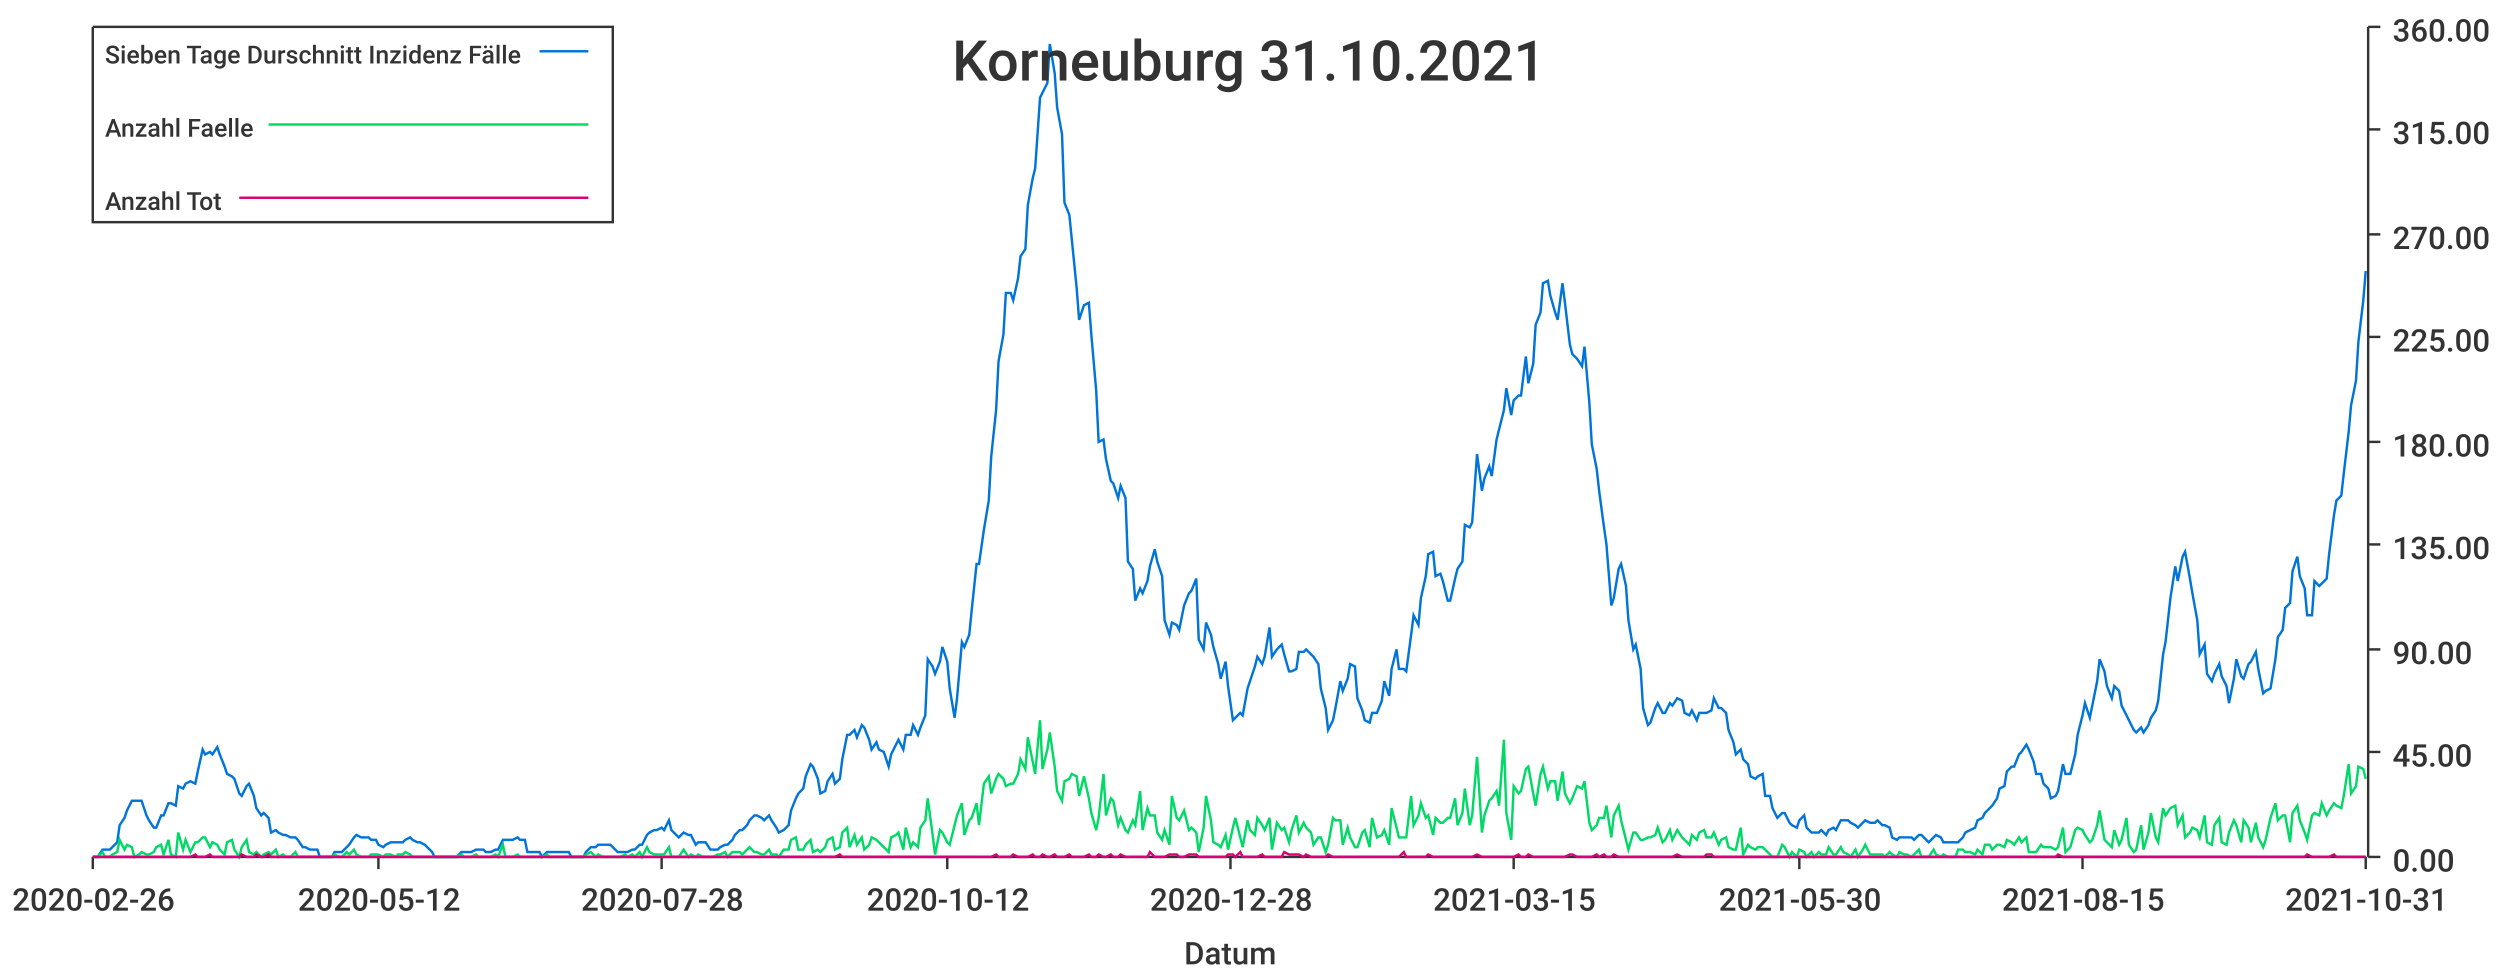
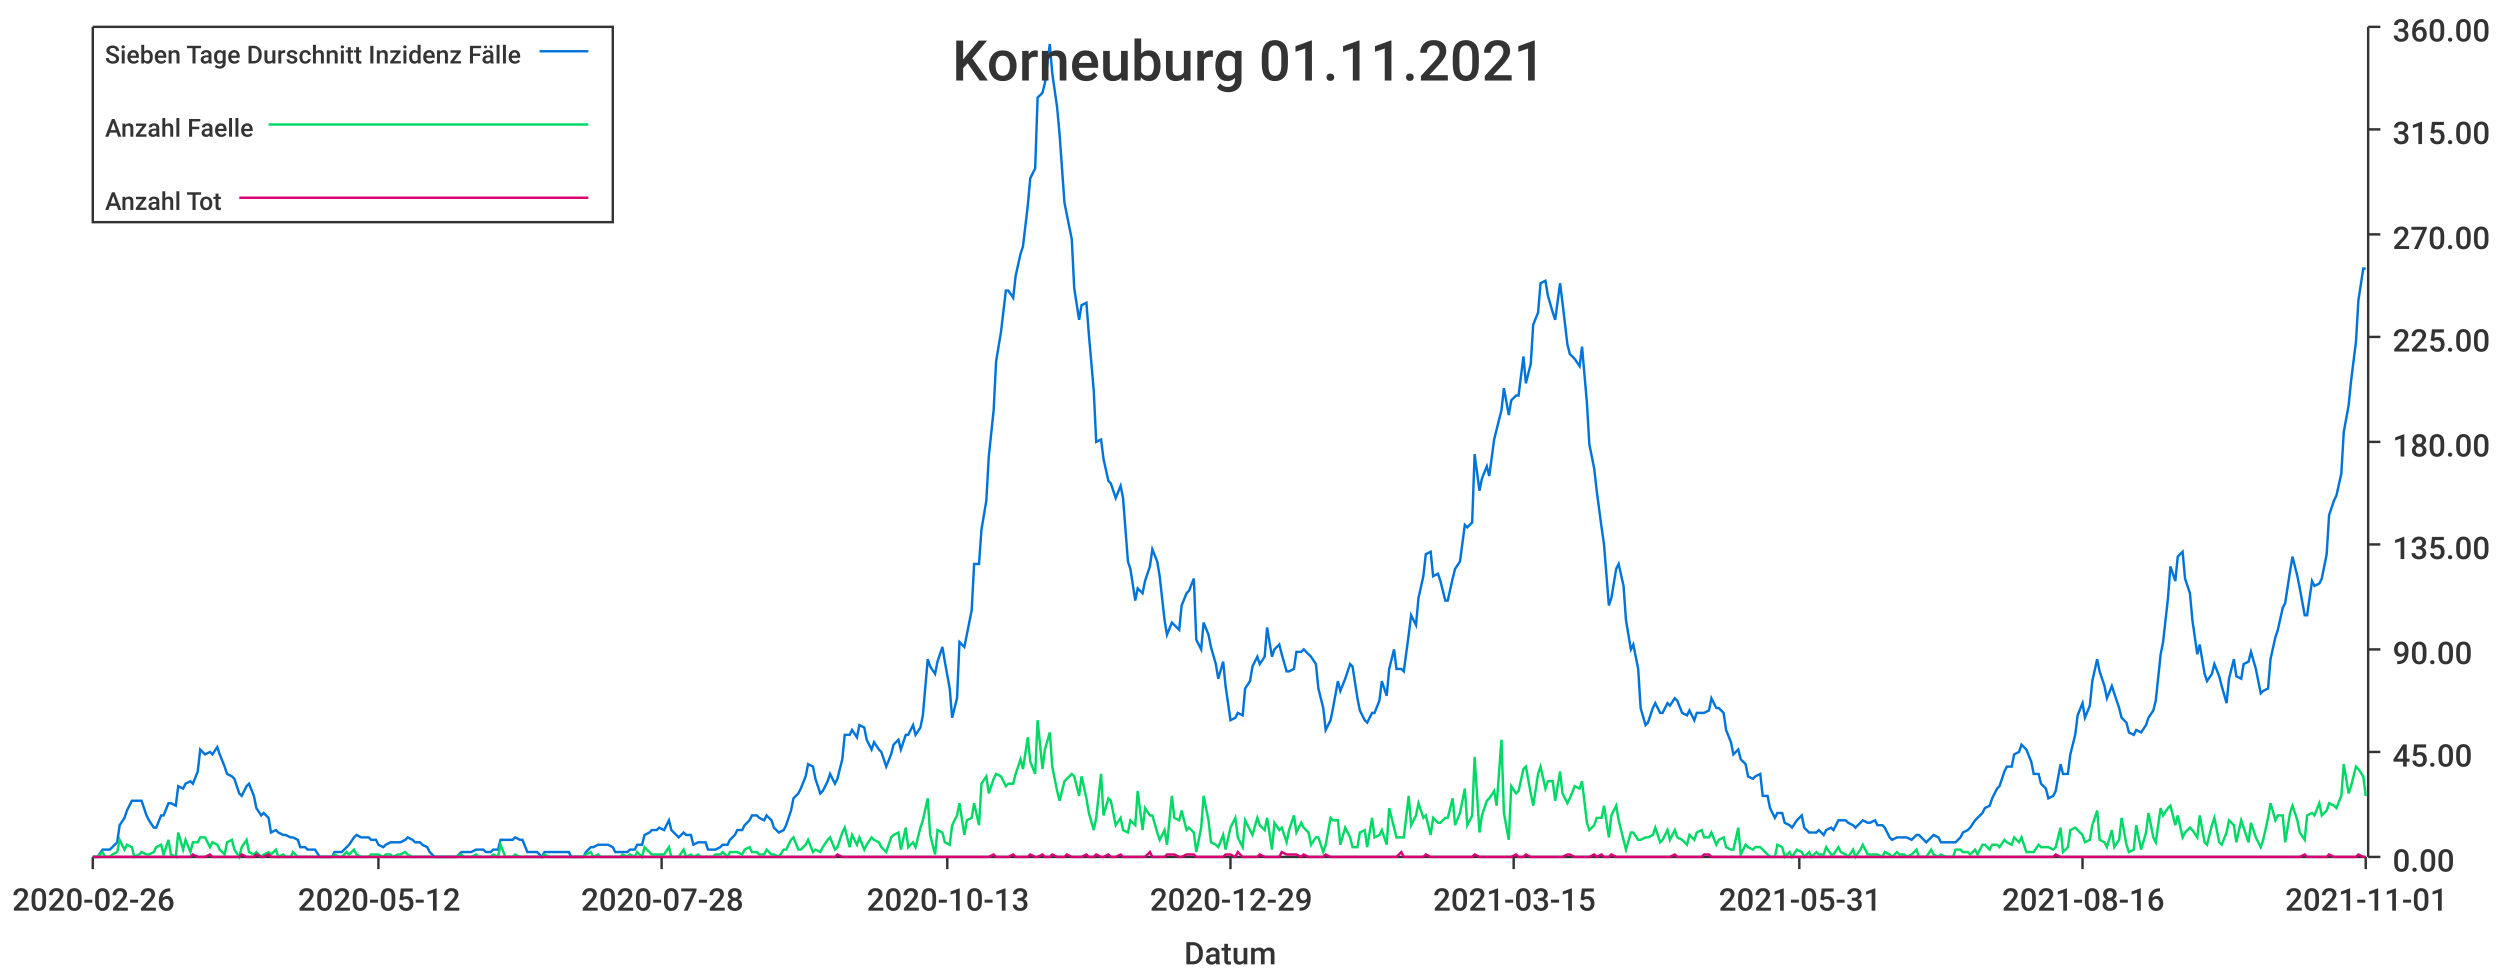
<svg xmlns="http://www.w3.org/2000/svg" width="1024" height="400">\n<path d="M 0 0 L 1024 0 L 1024 400 L 0 400 L 0 0" style="stroke-width:0;stroke:rgba(255,255,255,1.0);fill:rgba(255,255,255,1.0)" />
  <path d="M 38 11 L 969 11 L 969 351 L 38 351 L 38 11" style="stroke-width:0;stroke:rgba(255,255,255,1.0);fill:rgba(255,255,255,1.0)" />
  <path d="M 38 351 L 969 351" style="stroke-width:1;stroke:rgba(51,51,51,1.0);fill:none" />
  <path d="M 38 351 L 38 356" style="stroke-width:1;stroke:rgba(51,51,51,1.0);fill:none" />
  <text x="5" y="373" style="stroke-width:0;stroke:none;fill:rgba(51,51,51,1.0);font-size:12.8px;font-family:'Roboto Medium',sans-serif">2020-02-26</text>
  <path d="M 155 351 L 155 356" style="stroke-width:1;stroke:rgba(51,51,51,1.0);fill:none" />
  <text x="122" y="373" style="stroke-width:0;stroke:none;fill:rgba(51,51,51,1.0);font-size:12.8px;font-family:'Roboto Medium',sans-serif">2020-05-12</text>
  <path d="M 271 351 L 271 356" style="stroke-width:1;stroke:rgba(51,51,51,1.0);fill:none" />
  <text x="238" y="373" style="stroke-width:0;stroke:none;fill:rgba(51,51,51,1.0);font-size:12.8px;font-family:'Roboto Medium',sans-serif">2020-07-28</text>
  <path d="M 388 351 L 388 356" style="stroke-width:1;stroke:rgba(51,51,51,1.0);fill:none" />
-   <text x="355" y="373" style="stroke-width:0;stroke:none;fill:rgba(51,51,51,1.0);font-size:12.8px;font-family:'Roboto Medium',sans-serif">2020-10-12</text>
+   <text x="355" y="373" style="stroke-width:0;stroke:none;fill:rgba(51,51,51,1.0);font-size:12.8px;font-family:'Roboto Medium',sans-serif">2020-10-13</text>
  <path d="M 504 351 L 504 356" style="stroke-width:1;stroke:rgba(51,51,51,1.0);fill:none" />
-   <text x="471" y="373" style="stroke-width:0;stroke:none;fill:rgba(51,51,51,1.0);font-size:12.8px;font-family:'Roboto Medium',sans-serif">2020-12-28</text>
+   <text x="471" y="373" style="stroke-width:0;stroke:none;fill:rgba(51,51,51,1.0);font-size:12.8px;font-family:'Roboto Medium',sans-serif">2020-12-29</text>
  <path d="M 620 351 L 620 356" style="stroke-width:1;stroke:rgba(51,51,51,1.0);fill:none" />
  <text x="587" y="373" style="stroke-width:0;stroke:none;fill:rgba(51,51,51,1.0);font-size:12.8px;font-family:'Roboto Medium',sans-serif">2021-03-15</text>
  <path d="M 737 351 L 737 356" style="stroke-width:1;stroke:rgba(51,51,51,1.0);fill:none" />
-   <text x="704" y="373" style="stroke-width:0;stroke:none;fill:rgba(51,51,51,1.0);font-size:12.8px;font-family:'Roboto Medium',sans-serif">2021-05-30</text>
+   <text x="704" y="373" style="stroke-width:0;stroke:none;fill:rgba(51,51,51,1.0);font-size:12.8px;font-family:'Roboto Medium',sans-serif">2021-05-31</text>
  <path d="M 853 351 L 853 356" style="stroke-width:1;stroke:rgba(51,51,51,1.0);fill:none" />
-   <text x="820" y="373" style="stroke-width:0;stroke:none;fill:rgba(51,51,51,1.0);font-size:12.8px;font-family:'Roboto Medium',sans-serif">2021-08-15</text>
+   <text x="820" y="373" style="stroke-width:0;stroke:none;fill:rgba(51,51,51,1.0);font-size:12.8px;font-family:'Roboto Medium',sans-serif">2021-08-16</text>
  <path d="M 969 351 L 969 356" style="stroke-width:1;stroke:rgba(51,51,51,1.0);fill:none" />
-   <text x="936" y="373" style="stroke-width:0;stroke:none;fill:rgba(51,51,51,1.0);font-size:12.8px;font-family:'Roboto Medium',sans-serif">2021-10-31</text>
+   <text x="936" y="373" style="stroke-width:0;stroke:none;fill:rgba(51,51,51,1.0);font-size:12.8px;font-family:'Roboto Medium',sans-serif">2021-11-01</text>
  <text x="485" y="395" style="stroke-width:0;stroke:none;fill:rgba(51,51,51,1.0);font-size:12.8px;font-family:'Roboto Medium',sans-serif">Datum</text>
  <path d="M 970 351 L 970 11" style="stroke-width:1;stroke:rgba(51,51,51,1.0);fill:none" />
  <path d="M 970 351 L 975 351" style="stroke-width:1;stroke:rgba(51,51,51,1.0);fill:none" />
  <text x="980" y="357" style="stroke-width:0;stroke:none;fill:rgba(51,51,51,1.0);font-size:12.8px;font-family:'Roboto Medium',sans-serif">0.00</text>
  <path d="M 970 308 L 975 308" style="stroke-width:1;stroke:rgba(51,51,51,1.0);fill:none" />
  <text x="980" y="314" style="stroke-width:0;stroke:none;fill:rgba(51,51,51,1.0);font-size:12.8px;font-family:'Roboto Medium',sans-serif">45.00</text>
  <path d="M 970 266 L 975 266" style="stroke-width:1;stroke:rgba(51,51,51,1.0);fill:none" />
  <text x="980" y="272" style="stroke-width:0;stroke:none;fill:rgba(51,51,51,1.0);font-size:12.8px;font-family:'Roboto Medium',sans-serif">90.00</text>
  <path d="M 970 223 L 975 223" style="stroke-width:1;stroke:rgba(51,51,51,1.0);fill:none" />
  <text x="980" y="229" style="stroke-width:0;stroke:none;fill:rgba(51,51,51,1.0);font-size:12.8px;font-family:'Roboto Medium',sans-serif">135.00</text>
  <path d="M 970 181 L 975 181" style="stroke-width:1;stroke:rgba(51,51,51,1.0);fill:none" />
  <text x="980" y="187" style="stroke-width:0;stroke:none;fill:rgba(51,51,51,1.0);font-size:12.8px;font-family:'Roboto Medium',sans-serif">180.00</text>
  <path d="M 970 138 L 975 138" style="stroke-width:1;stroke:rgba(51,51,51,1.0);fill:none" />
  <text x="980" y="144" style="stroke-width:0;stroke:none;fill:rgba(51,51,51,1.0);font-size:12.8px;font-family:'Roboto Medium',sans-serif">225.00</text>
  <path d="M 970 96 L 975 96" style="stroke-width:1;stroke:rgba(51,51,51,1.0);fill:none" />
  <text x="980" y="102" style="stroke-width:0;stroke:none;fill:rgba(51,51,51,1.0);font-size:12.8px;font-family:'Roboto Medium',sans-serif">270.00</text>
  <path d="M 970 53 L 975 53" style="stroke-width:1;stroke:rgba(51,51,51,1.0);fill:none" />
  <text x="980" y="59" style="stroke-width:0;stroke:none;fill:rgba(51,51,51,1.0);font-size:12.8px;font-family:'Roboto Medium',sans-serif">315.00</text>
  <path d="M 970 11 L 975 11" style="stroke-width:1;stroke:rgba(51,51,51,1.0);fill:none" />
  <text x="980" y="17" style="stroke-width:0;stroke:none;fill:rgba(51,51,51,1.0);font-size:12.8px;font-family:'Roboto Medium',sans-serif">360.00</text>
-   <path d="M 38 351 L 40 351 L 42 348 L 43 348 L 45 348 L 46 347 L 48 345 L 49 338 L 51 335 L 52 332 L 54 328 L 55 328 L 57 328 L 58 328 L 60 334 L 61 336 L 63 339 L 64 339 L 66 334 L 67 334 L 69 329 L 70 329 L 72 330 L 73 322 L 75 323 L 76 321 L 78 320 L 80 321 L 81 316 L 83 307 L 84 309 L 86 308 L 87 309 L 89 306 L 90 309 L 92 314 L 93 317 L 95 318 L 96 319 L 98 325 L 99 326 L 101 322 L 102 321 L 104 326 L 105 331 L 107 334 L 108 333 L 110 335 L 111 341 L 113 340 L 114 341 L 116 342 L 117 342 L 119 343 L 121 343 L 122 344 L 124 347 L 125 347 L 127 348 L 128 348 L 130 348 L 131 351 L 133 351 L 134 351 L 136 351 L 137 349 L 139 349 L 140 349 L 142 347 L 143 346 L 145 343 L 146 342 L 148 343 L 149 343 L 151 343 L 152 344 L 154 344 L 155 346 L 157 347 L 158 346 L 160 345 L 162 345 L 163 345 L 165 345 L 166 344 L 168 343 L 169 344 L 171 345 L 172 345 L 174 346 L 175 347 L 177 349 L 178 351 L 180 351 L 181 351 L 183 351 L 184 351 L 186 351 L 187 351 L 189 349 L 190 349 L 192 349 L 193 349 L 195 348 L 196 348 L 198 348 L 199 349 L 201 349 L 203 348 L 204 348 L 206 344 L 207 344 L 209 344 L 210 344 L 212 343 L 213 344 L 215 344 L 216 349 L 218 349 L 219 349 L 221 349 L 222 351 L 224 349 L 225 349 L 227 349 L 228 349 L 230 349 L 231 349 L 233 349 L 234 351 L 236 351 L 237 351 L 239 351 L 240 349 L 242 347 L 244 347 L 245 346 L 247 346 L 248 346 L 250 346 L 251 347 L 253 349 L 254 349 L 256 349 L 257 349 L 259 348 L 260 348 L 262 346 L 263 346 L 265 342 L 266 341 L 268 340 L 269 340 L 271 339 L 272 340 L 274 336 L 275 340 L 277 342 L 278 343 L 280 341 L 282 342 L 283 342 L 285 346 L 286 345 L 288 345 L 289 345 L 291 348 L 292 348 L 294 348 L 295 347 L 297 346 L 298 346 L 300 344 L 301 342 L 303 340 L 304 340 L 306 338 L 307 336 L 309 334 L 310 334 L 312 335 L 313 336 L 315 334 L 316 336 L 318 339 L 319 341 L 321 340 L 323 338 L 324 332 L 326 327 L 327 325 L 329 323 L 330 318 L 332 313 L 333 314 L 335 319 L 336 325 L 338 324 L 339 320 L 341 317 L 342 321 L 344 319 L 345 311 L 347 301 L 348 301 L 350 299 L 351 302 L 353 297 L 354 298 L 356 303 L 357 307 L 359 304 L 360 307 L 362 308 L 364 314 L 365 309 L 367 305 L 368 303 L 370 307 L 371 301 L 373 301 L 374 297 L 376 301 L 377 298 L 379 293 L 380 270 L 382 273 L 383 276 L 385 271 L 386 265 L 388 271 L 389 282 L 391 294 L 392 286 L 394 263 L 395 265 L 397 260 L 398 250 L 400 231 L 401 231 L 403 217 L 405 205 L 406 187 L 408 168 L 409 148 L 411 137 L 412 120 L 414 120 L 415 123 L 417 114 L 418 105 L 420 102 L 421 84 L 423 73 L 424 69 L 426 40 L 427 38 L 429 34 L 430 18 L 432 30 L 433 44 L 435 55 L 436 83 L 438 88 L 439 98 L 441 118 L 442 131 L 444 125 L 446 124 L 447 137 L 449 160 L 450 181 L 452 180 L 453 188 L 455 197 L 456 198 L 458 204 L 459 199 L 461 204 L 462 230 L 464 233 L 465 246 L 467 241 L 468 243 L 470 238 L 471 232 L 473 225 L 474 230 L 476 236 L 477 254 L 479 260 L 480 255 L 482 256 L 483 258 L 485 248 L 487 243 L 488 242 L 490 237 L 491 262 L 493 266 L 494 255 L 496 260 L 497 265 L 499 272 L 500 278 L 502 271 L 503 281 L 505 295 L 506 294 L 508 292 L 509 293 L 511 282 L 512 279 L 514 273 L 515 269 L 517 272 L 518 269 L 520 257 L 521 269 L 523 266 L 525 264 L 526 268 L 528 275 L 529 275 L 531 274 L 532 267 L 534 267 L 535 266 L 537 268 L 538 269 L 540 272 L 541 282 L 543 290 L 544 299 L 546 295 L 547 290 L 549 279 L 550 283 L 552 278 L 553 272 L 555 273 L 556 286 L 558 291 L 559 295 L 561 296 L 562 292 L 564 292 L 566 287 L 567 279 L 569 285 L 570 274 L 572 266 L 573 274 L 575 274 L 576 275 L 578 260 L 579 252 L 581 256 L 582 245 L 584 236 L 585 227 L 587 226 L 588 236 L 590 235 L 591 238 L 593 246 L 594 246 L 596 237 L 597 233 L 599 230 L 600 215 L 602 216 L 603 214 L 605 186 L 607 201 L 608 196 L 610 191 L 611 195 L 613 180 L 614 176 L 616 168 L 617 159 L 619 170 L 620 164 L 622 162 L 623 162 L 625 146 L 626 157 L 628 149 L 629 133 L 631 128 L 632 116 L 634 115 L 635 121 L 637 128 L 638 131 L 640 116 L 641 124 L 643 141 L 644 145 L 646 147 L 648 150 L 649 142 L 651 165 L 652 182 L 654 192 L 655 201 L 657 216 L 658 223 L 660 248 L 661 245 L 663 233 L 664 231 L 666 240 L 667 254 L 669 266 L 670 264 L 672 274 L 673 290 L 675 297 L 676 296 L 678 290 L 679 288 L 681 292 L 682 292 L 684 288 L 685 289 L 687 286 L 689 287 L 690 292 L 692 293 L 693 291 L 695 295 L 696 292 L 698 292 L 699 292 L 701 291 L 702 286 L 704 290 L 705 290 L 707 292 L 708 299 L 710 304 L 711 309 L 713 307 L 714 311 L 716 313 L 717 318 L 719 319 L 720 318 L 722 317 L 723 326 L 725 326 L 726 331 L 728 335 L 730 333 L 731 333 L 733 337 L 734 338 L 736 339 L 737 336 L 739 334 L 740 339 L 742 341 L 743 341 L 745 341 L 746 340 L 748 342 L 749 340 L 751 339 L 752 340 L 754 336 L 755 336 L 757 336 L 758 337 L 760 338 L 761 339 L 763 337 L 764 336 L 766 337 L 768 337 L 769 336 L 771 338 L 772 338 L 774 339 L 775 343 L 777 344 L 778 343 L 780 343 L 781 343 L 783 343 L 784 344 L 786 342 L 787 342 L 789 344 L 790 345 L 792 343 L 793 342 L 795 343 L 796 345 L 798 345 L 799 345 L 801 345 L 802 345 L 804 343 L 805 341 L 807 340 L 809 339 L 810 336 L 812 335 L 813 333 L 815 331 L 816 330 L 818 327 L 819 323 L 821 322 L 822 316 L 824 314 L 825 314 L 827 309 L 828 308 L 830 305 L 831 307 L 833 312 L 834 317 L 836 317 L 837 321 L 839 323 L 840 327 L 842 326 L 843 324 L 845 313 L 846 317 L 848 317 L 850 309 L 851 301 L 853 293 L 854 288 L 856 294 L 857 289 L 859 279 L 860 270 L 862 275 L 863 281 L 865 286 L 866 281 L 868 283 L 869 289 L 871 293 L 872 295 L 874 299 L 875 300 L 877 298 L 878 300 L 880 297 L 881 294 L 883 291 L 884 287 L 886 268 L 887 263 L 889 245 L 891 232 L 892 238 L 894 228 L 895 226 L 897 237 L 898 243 L 900 254 L 901 268 L 903 264 L 904 276 L 906 279 L 907 276 L 909 272 L 910 277 L 912 281 L 913 288 L 915 278 L 916 270 L 918 277 L 919 278 L 921 272 L 922 271 L 924 267 L 925 274 L 927 284 L 928 283 L 930 282 L 932 270 L 933 261 L 935 258 L 936 249 L 938 247 L 939 234 L 941 228 L 942 236 L 944 241 L 945 252 L 947 252 L 948 238 L 950 240 L 951 239 L 953 237 L 954 227 L 956 211 L 957 205 L 959 203 L 960 194 L 962 177 L 963 166 L 965 156 L 966 140 L 968 123 L 969 111" style="stroke-width:1;stroke:rgba(0,116,217,1.0);fill:none" />
-   <path d="M 38 351 L 40 351 L 42 349 L 43 351 L 45 351 L 46 350 L 48 349 L 49 344 L 51 348 L 52 346 L 54 347 L 55 351 L 57 350 L 58 349 L 60 350 L 61 350 L 63 349 L 64 347 L 66 346 L 67 350 L 69 344 L 70 350 L 72 351 L 73 341 L 75 348 L 76 344 L 78 349 L 80 345 L 81 345 L 83 343 L 84 343 L 86 347 L 87 345 L 89 346 L 90 348 L 92 350 L 93 345 L 95 344 L 96 348 L 98 351 L 99 347 L 101 344 L 102 349 L 104 350 L 105 349 L 107 351 L 108 350 L 110 349 L 111 350 L 113 348 L 114 351 L 116 350 L 117 351 L 119 351 L 121 349 L 122 351 L 124 351 L 125 351 L 127 351 L 128 351 L 130 351 L 131 351 L 133 351 L 134 351 L 136 351 L 137 350 L 139 351 L 140 351 L 142 349 L 143 350 L 145 348 L 146 350 L 148 351 L 149 351 L 151 351 L 152 350 L 154 350 L 155 350 L 157 351 L 158 350 L 160 350 L 162 351 L 163 350 L 165 350 L 166 349 L 168 350 L 169 351 L 171 351 L 172 351 L 174 351 L 175 351 L 177 351 L 178 351 L 180 351 L 181 351 L 183 351 L 184 351 L 186 351 L 187 351 L 189 350 L 190 351 L 192 351 L 193 351 L 195 350 L 196 351 L 198 351 L 199 351 L 201 351 L 203 350 L 204 351 L 206 346 L 207 351 L 209 351 L 210 351 L 212 350 L 213 351 L 215 351 L 216 351 L 218 351 L 219 351 L 221 351 L 222 351 L 224 350 L 225 351 L 227 351 L 228 351 L 230 351 L 231 351 L 233 351 L 234 351 L 236 351 L 237 351 L 239 351 L 240 350 L 242 349 L 244 351 L 245 350 L 247 351 L 248 351 L 250 351 L 251 351 L 253 351 L 254 351 L 256 350 L 257 351 L 259 350 L 260 351 L 262 349 L 263 351 L 265 347 L 266 349 L 268 350 L 269 350 L 271 350 L 272 350 L 274 347 L 275 351 L 277 351 L 278 351 L 280 348 L 282 351 L 283 350 L 285 351 L 286 350 L 288 351 L 289 351 L 291 351 L 292 351 L 294 350 L 295 350 L 297 349 L 298 351 L 300 349 L 301 349 L 303 349 L 304 350 L 306 348 L 307 347 L 309 349 L 310 349 L 312 350 L 313 350 L 315 348 L 316 350 L 318 350 L 319 351 L 321 348 L 323 348 L 324 344 L 326 343 L 327 348 L 329 348 L 330 346 L 332 344 L 333 349 L 335 348 L 336 349 L 338 347 L 339 344 L 341 343 L 342 348 L 344 347 L 345 341 L 347 339 L 348 347 L 350 342 L 351 346 L 353 343 L 354 348 L 356 346 L 357 343 L 359 344 L 360 345 L 362 347 L 364 349 L 365 343 L 367 342 L 368 341 L 370 348 L 371 339 L 373 347 L 374 345 L 376 347 L 377 339 L 379 336 L 380 327 L 382 342 L 383 350 L 385 340 L 386 341 L 388 345 L 389 346 L 391 338 L 392 334 L 394 329 L 395 342 L 397 336 L 398 335 L 400 329 L 401 338 L 403 321 L 405 318 L 406 325 L 408 319 L 409 317 L 411 319 L 412 322 L 414 321 L 415 321 L 417 317 L 418 311 L 420 315 L 421 302 L 423 312 L 424 317 L 426 295 L 427 315 L 429 307 L 430 300 L 432 314 L 433 324 L 435 328 L 436 320 L 438 319 L 439 317 L 441 318 L 442 326 L 444 318 L 446 327 L 447 333 L 449 340 L 450 335 L 452 317 L 453 334 L 455 327 L 456 328 L 458 338 L 459 335 L 461 340 L 462 341 L 464 336 L 465 338 L 467 324 L 468 340 L 470 331 L 471 334 L 473 334 L 474 341 L 476 344 L 477 340 L 479 346 L 480 326 L 482 335 L 483 336 L 485 332 L 487 340 L 488 339 L 490 341 L 491 349 L 493 339 L 494 326 L 496 336 L 497 345 L 499 346 L 500 347 L 502 342 L 503 348 L 505 339 L 506 335 L 508 343 L 509 347 L 511 336 L 512 340 L 514 342 L 515 335 L 517 338 L 518 340 L 520 335 L 521 348 L 523 337 L 525 340 L 526 339 L 528 345 L 529 340 L 531 334 L 532 341 L 534 337 L 535 339 L 537 341 L 538 346 L 540 343 L 541 343 L 543 349 L 544 346 L 546 335 L 547 336 L 549 336 L 550 346 L 552 339 L 553 343 L 555 347 L 556 347 L 558 341 L 559 340 L 561 347 L 562 335 L 564 343 L 566 342 L 567 340 L 569 346 L 570 331 L 572 339 L 573 343 L 575 343 L 576 343 L 578 326 L 579 338 L 581 334 L 582 329 L 584 335 L 585 334 L 587 342 L 588 335 L 590 337 L 591 337 L 593 335 L 594 335 L 596 327 L 597 338 L 599 333 L 600 323 L 602 338 L 603 334 L 605 310 L 607 341 L 608 334 L 610 328 L 611 327 L 613 324 L 614 330 L 616 303 L 617 333 L 619 344 L 620 322 L 622 325 L 623 324 L 625 315 L 626 314 L 628 325 L 629 330 L 631 317 L 632 314 L 634 323 L 635 320 L 637 320 L 638 328 L 640 316 L 641 325 L 643 329 L 644 327 L 646 322 L 648 323 L 649 320 L 651 337 L 652 340 L 654 338 L 655 335 L 657 335 L 658 330 L 660 343 L 661 334 L 663 330 L 664 336 L 666 344 L 667 348 L 669 341 L 670 341 L 672 344 L 673 344 L 675 343 L 676 343 L 678 342 L 679 339 L 681 345 L 682 344 L 684 340 L 685 344 L 687 340 L 689 343 L 690 344 L 692 346 L 693 342 L 695 344 L 696 341 L 698 340 L 699 343 L 701 343 L 702 341 L 704 346 L 705 344 L 707 343 L 708 347 L 710 348 L 711 348 L 713 339 L 714 350 L 716 346 L 717 347 L 719 348 L 720 347 L 722 347 L 723 348 L 725 350 L 726 351 L 728 351 L 730 346 L 731 347 L 733 351 L 734 349 L 736 351 L 737 348 L 739 349 L 740 351 L 742 349 L 743 351 L 745 349 L 746 350 L 748 350 L 749 347 L 751 350 L 752 350 L 754 347 L 755 349 L 757 350 L 758 351 L 760 348 L 761 351 L 763 348 L 764 346 L 766 350 L 768 350 L 769 350 L 771 350 L 772 351 L 774 349 L 775 350 L 777 351 L 778 349 L 780 350 L 781 350 L 783 351 L 784 350 L 786 348 L 787 351 L 789 351 L 790 351 L 792 348 L 793 350 L 795 351 L 796 350 L 798 351 L 799 351 L 801 351 L 802 348 L 804 348 L 805 349 L 807 349 L 809 350 L 810 348 L 812 350 L 813 346 L 815 346 L 816 348 L 818 346 L 819 346 L 821 347 L 822 344 L 824 345 L 825 346 L 827 343 L 828 345 L 830 343 L 831 349 L 833 349 L 834 349 L 836 346 L 837 347 L 839 347 L 840 347 L 842 348 L 843 347 L 845 339 L 846 349 L 848 347 L 850 340 L 851 339 L 853 340 L 854 342 L 856 345 L 857 344 L 859 338 L 860 332 L 862 344 L 863 345 L 865 347 L 866 340 L 868 346 L 869 344 L 871 335 L 872 346 L 874 349 L 875 348 L 877 338 L 878 348 L 880 341 L 881 333 L 883 343 L 884 345 L 886 331 L 887 334 L 889 331 L 891 330 L 892 338 L 894 334 L 895 343 L 897 341 L 898 339 L 900 340 L 901 343 L 903 334 L 904 345 L 906 346 L 907 338 L 909 335 L 910 345 L 912 346 L 913 341 L 915 336 L 916 338 L 918 345 L 919 336 L 921 339 L 922 345 L 924 337 L 925 343 L 927 347 L 928 344 L 930 335 L 932 329 L 933 336 L 935 334 L 936 334 L 938 345 L 939 333 L 941 330 L 942 336 L 944 341 L 945 344 L 947 334 L 948 333 L 950 334 L 951 329 L 953 334 L 954 332 L 956 329 L 957 330 L 959 331 L 960 326 L 962 313 L 963 325 L 965 322 L 966 314 L 968 315 L 969 319" style="stroke-width:1;stroke:rgba(0,217,101,1.0);fill:none" />
-   <path d="M 38 351 L 40 351 L 42 351 L 43 351 L 45 351 L 46 351 L 48 351 L 49 351 L 51 351 L 52 351 L 54 351 L 55 351 L 57 351 L 58 351 L 60 351 L 61 351 L 63 351 L 64 351 L 66 351 L 67 351 L 69 351 L 70 351 L 72 351 L 73 351 L 75 351 L 76 351 L 78 351 L 80 350 L 81 351 L 83 351 L 84 351 L 86 350 L 87 351 L 89 351 L 90 351 L 92 351 L 93 351 L 95 351 L 96 351 L 98 351 L 99 350 L 101 351 L 102 351 L 104 351 L 105 350 L 107 351 L 108 351 L 110 350 L 111 351 L 113 351 L 114 351 L 116 351 L 117 351 L 119 351 L 121 351 L 122 351 L 124 351 L 125 351 L 127 351 L 128 351 L 130 351 L 131 351 L 133 351 L 134 351 L 136 351 L 137 351 L 139 351 L 140 351 L 142 351 L 143 351 L 145 351 L 146 351 L 148 351 L 149 351 L 151 351 L 152 351 L 154 351 L 155 351 L 157 351 L 158 351 L 160 351 L 162 351 L 163 351 L 165 351 L 166 351 L 168 351 L 169 351 L 171 351 L 172 351 L 174 351 L 175 351 L 177 351 L 178 351 L 180 351 L 181 351 L 183 351 L 184 351 L 186 351 L 187 351 L 189 351 L 190 351 L 192 351 L 193 351 L 195 351 L 196 351 L 198 351 L 199 351 L 201 351 L 203 351 L 204 351 L 206 351 L 207 351 L 209 351 L 210 351 L 212 351 L 213 351 L 215 351 L 216 351 L 218 351 L 219 351 L 221 351 L 222 351 L 224 351 L 225 351 L 227 351 L 228 351 L 230 351 L 231 351 L 233 351 L 234 351 L 236 351 L 237 351 L 239 351 L 240 351 L 242 351 L 244 351 L 245 351 L 247 351 L 248 351 L 250 351 L 251 351 L 253 351 L 254 351 L 256 351 L 257 351 L 259 351 L 260 351 L 262 351 L 263 351 L 265 351 L 266 351 L 268 351 L 269 351 L 271 351 L 272 351 L 274 351 L 275 351 L 277 351 L 278 351 L 280 351 L 282 351 L 283 351 L 285 351 L 286 351 L 288 351 L 289 351 L 291 351 L 292 351 L 294 351 L 295 351 L 297 351 L 298 351 L 300 351 L 301 351 L 303 351 L 304 351 L 306 351 L 307 351 L 309 351 L 310 351 L 312 351 L 313 351 L 315 351 L 316 351 L 318 351 L 319 351 L 321 351 L 323 351 L 324 351 L 326 351 L 327 351 L 329 351 L 330 351 L 332 351 L 333 351 L 335 351 L 336 351 L 338 351 L 339 351 L 341 351 L 342 351 L 344 350 L 345 351 L 347 351 L 348 351 L 350 351 L 351 351 L 353 351 L 354 351 L 356 351 L 357 351 L 359 351 L 360 351 L 362 351 L 364 351 L 365 351 L 367 351 L 368 351 L 370 351 L 371 351 L 373 351 L 374 351 L 376 351 L 377 351 L 379 351 L 380 351 L 382 351 L 383 351 L 385 351 L 386 351 L 388 351 L 389 351 L 391 351 L 392 351 L 394 351 L 395 351 L 397 351 L 398 351 L 400 351 L 401 351 L 403 351 L 405 351 L 406 351 L 408 350 L 409 351 L 411 351 L 412 351 L 414 351 L 415 350 L 417 351 L 418 351 L 420 351 L 421 351 L 423 350 L 424 351 L 426 351 L 427 350 L 429 351 L 430 351 L 432 350 L 433 351 L 435 351 L 436 351 L 438 350 L 439 351 L 441 351 L 442 351 L 444 351 L 446 350 L 447 351 L 449 351 L 450 350 L 452 351 L 453 351 L 455 350 L 456 351 L 458 351 L 459 350 L 461 351 L 462 351 L 464 351 L 465 351 L 467 351 L 468 351 L 470 351 L 471 349 L 473 351 L 474 351 L 476 351 L 477 351 L 479 350 L 480 350 L 482 350 L 483 351 L 485 351 L 487 350 L 488 350 L 490 350 L 491 351 L 493 351 L 494 351 L 496 351 L 497 351 L 499 351 L 500 351 L 502 351 L 503 350 L 505 350 L 506 351 L 508 349 L 509 351 L 511 351 L 512 351 L 514 351 L 515 351 L 517 350 L 518 351 L 520 351 L 521 351 L 523 351 L 525 351 L 526 349 L 528 350 L 529 350 L 531 350 L 532 350 L 534 351 L 535 350 L 537 351 L 538 351 L 540 351 L 541 351 L 543 351 L 544 350 L 546 351 L 547 351 L 549 351 L 550 351 L 552 351 L 553 351 L 555 351 L 556 351 L 558 351 L 559 351 L 561 351 L 562 351 L 564 351 L 566 351 L 567 351 L 569 351 L 570 351 L 572 351 L 573 351 L 575 349 L 576 351 L 578 351 L 579 351 L 581 351 L 582 351 L 584 351 L 585 350 L 587 351 L 588 351 L 590 351 L 591 351 L 593 351 L 594 351 L 596 351 L 597 351 L 599 351 L 600 351 L 602 351 L 603 351 L 605 350 L 607 351 L 608 351 L 610 351 L 611 351 L 613 351 L 614 351 L 616 351 L 617 351 L 619 351 L 620 351 L 622 350 L 623 351 L 625 351 L 626 350 L 628 351 L 629 351 L 631 351 L 632 351 L 634 351 L 635 351 L 637 351 L 638 351 L 640 351 L 641 351 L 643 350 L 644 350 L 646 351 L 648 351 L 649 351 L 651 351 L 652 351 L 654 350 L 655 351 L 657 350 L 658 351 L 660 351 L 661 350 L 663 351 L 664 351 L 666 351 L 667 351 L 669 351 L 670 351 L 672 351 L 673 351 L 675 351 L 676 351 L 678 351 L 679 351 L 681 351 L 682 351 L 684 351 L 685 351 L 687 350 L 689 351 L 690 351 L 692 351 L 693 351 L 695 351 L 696 351 L 698 351 L 699 350 L 701 350 L 702 351 L 704 351 L 705 351 L 707 351 L 708 351 L 710 351 L 711 351 L 713 351 L 714 351 L 716 351 L 717 351 L 719 351 L 720 351 L 722 351 L 723 351 L 725 351 L 726 351 L 728 351 L 730 351 L 731 351 L 733 351 L 734 351 L 736 351 L 737 351 L 739 351 L 740 351 L 742 351 L 743 351 L 745 351 L 746 351 L 748 351 L 749 351 L 751 351 L 752 351 L 754 351 L 755 351 L 757 351 L 758 351 L 760 351 L 761 351 L 763 351 L 764 351 L 766 351 L 768 351 L 769 351 L 771 351 L 772 351 L 774 351 L 775 351 L 777 351 L 778 351 L 780 351 L 781 351 L 783 351 L 784 351 L 786 351 L 787 351 L 789 351 L 790 351 L 792 351 L 793 351 L 795 351 L 796 351 L 798 351 L 799 351 L 801 351 L 802 351 L 804 351 L 805 351 L 807 351 L 809 351 L 810 351 L 812 351 L 813 351 L 815 351 L 816 351 L 818 351 L 819 351 L 821 351 L 822 351 L 824 351 L 825 351 L 827 351 L 828 351 L 830 351 L 831 351 L 833 351 L 834 351 L 836 351 L 837 351 L 839 351 L 840 351 L 842 351 L 843 350 L 845 351 L 846 351 L 848 351 L 850 351 L 851 351 L 853 351 L 854 351 L 856 351 L 857 351 L 859 351 L 860 351 L 862 351 L 863 351 L 865 351 L 866 351 L 868 351 L 869 351 L 871 351 L 872 351 L 874 351 L 875 351 L 877 351 L 878 351 L 880 351 L 881 351 L 883 351 L 884 351 L 886 351 L 887 351 L 889 351 L 891 351 L 892 351 L 894 351 L 895 351 L 897 351 L 898 351 L 900 351 L 901 351 L 903 351 L 904 351 L 906 351 L 907 351 L 909 351 L 910 351 L 912 351 L 913 351 L 915 351 L 916 351 L 918 351 L 919 351 L 921 351 L 922 351 L 924 351 L 925 351 L 927 351 L 928 351 L 930 351 L 932 351 L 933 351 L 935 351 L 936 351 L 938 351 L 939 351 L 941 351 L 942 351 L 944 351 L 945 350 L 947 351 L 948 351 L 950 351 L 951 351 L 953 351 L 954 351 L 956 350 L 957 351 L 959 351 L 960 351 L 962 351 L 963 351 L 965 351 L 966 351 L 968 351 L 969 351" style="stroke-width:1;stroke:rgba(217,0,116,1.0);fill:none" />
-   <text x="390" y="33" style="stroke-width:0;stroke:none;fill:rgba(51,51,51,1.0);font-size:23.0px;font-family:'Roboto Medium',sans-serif">Korneuburg 31.10.2021</text>
+   <path d="M 38 351 L 40 351 L 42 348 L 43 348 L 45 348 L 46 347 L 48 345 L 49 338 L 51 335 L 52 332 L 54 328 L 55 328 L 57 328 L 58 328 L 60 334 L 61 336 L 63 339 L 64 339 L 66 334 L 67 334 L 69 329 L 70 329 L 72 330 L 73 322 L 75 323 L 76 321 L 78 320 L 79 321 L 81 316 L 82 307 L 84 309 L 86 308 L 87 309 L 89 306 L 90 309 L 92 314 L 93 317 L 95 318 L 96 319 L 98 325 L 99 326 L 101 322 L 102 321 L 104 326 L 105 331 L 107 334 L 108 333 L 110 335 L 111 341 L 113 340 L 114 341 L 116 342 L 117 342 L 119 343 L 120 343 L 122 344 L 123 347 L 125 347 L 126 348 L 128 348 L 129 348 L 131 351 L 133 351 L 134 351 L 136 351 L 137 349 L 139 349 L 140 349 L 142 347 L 143 346 L 145 343 L 146 342 L 148 343 L 149 343 L 151 343 L 152 344 L 154 344 L 155 346 L 157 347 L 158 346 L 160 345 L 161 345 L 163 345 L 164 345 L 166 344 L 167 343 L 169 344 L 170 345 L 172 345 L 173 346 L 175 347 L 176 349 L 178 351 L 180 351 L 181 351 L 183 351 L 184 351 L 186 351 L 187 351 L 189 349 L 190 349 L 192 349 L 193 349 L 195 348 L 196 348 L 198 348 L 199 349 L 201 349 L 202 348 L 204 348 L 205 344 L 207 344 L 208 344 L 210 344 L 211 343 L 213 344 L 214 344 L 216 349 L 217 349 L 219 349 L 220 349 L 222 351 L 223 349 L 225 349 L 227 349 L 228 349 L 230 349 L 231 349 L 233 349 L 234 351 L 236 351 L 237 351 L 239 351 L 240 349 L 242 347 L 243 347 L 245 346 L 246 346 L 248 346 L 249 346 L 251 347 L 252 349 L 254 349 L 255 349 L 257 349 L 258 348 L 260 348 L 261 346 L 263 346 L 264 342 L 266 341 L 267 340 L 269 340 L 270 339 L 272 340 L 274 336 L 275 340 L 277 342 L 278 343 L 280 341 L 281 342 L 283 342 L 284 346 L 286 345 L 287 345 L 289 345 L 290 348 L 292 348 L 293 348 L 295 347 L 296 346 L 298 346 L 299 344 L 301 342 L 302 340 L 304 340 L 305 338 L 307 336 L 308 334 L 310 334 L 311 335 L 313 336 L 314 334 L 316 336 L 317 339 L 319 341 L 321 340 L 322 338 L 324 332 L 325 327 L 327 325 L 328 323 L 330 318 L 331 313 L 333 314 L 334 319 L 336 325 L 337 324 L 339 320 L 340 317 L 342 321 L 343 319 L 345 311 L 346 301 L 348 301 L 349 299 L 351 302 L 352 297 L 354 298 L 355 303 L 357 307 L 358 304 L 360 307 L 361 308 L 363 314 L 365 309 L 366 305 L 368 303 L 369 307 L 371 301 L 372 301 L 374 297 L 375 301 L 377 298 L 378 293 L 380 270 L 381 273 L 383 276 L 384 271 L 386 265 L 387 271 L 389 282 L 390 294 L 392 286 L 393 263 L 395 265 L 396 260 L 398 250 L 399 231 L 401 231 L 402 217 L 404 205 L 405 187 L 407 168 L 408 148 L 410 136 L 412 119 L 413 119 L 415 122 L 416 113 L 418 104 L 419 101 L 421 84 L 422 73 L 424 69 L 425 40 L 427 38 L 428 34 L 430 18 L 431 30 L 433 44 L 434 55 L 436 83 L 437 88 L 439 98 L 440 118 L 442 131 L 443 125 L 445 124 L 446 137 L 448 160 L 449 181 L 451 180 L 452 188 L 454 197 L 455 198 L 457 204 L 459 199 L 460 204 L 462 230 L 463 233 L 465 246 L 466 241 L 468 243 L 469 238 L 471 232 L 472 225 L 474 230 L 475 236 L 477 254 L 478 260 L 480 255 L 481 256 L 483 258 L 484 248 L 486 243 L 487 242 L 489 237 L 490 262 L 492 266 L 493 255 L 495 260 L 496 265 L 498 272 L 499 278 L 501 271 L 502 281 L 504 295 L 506 294 L 507 292 L 509 293 L 510 282 L 512 279 L 513 273 L 515 269 L 516 272 L 518 269 L 519 257 L 521 269 L 522 266 L 524 264 L 525 268 L 527 275 L 528 275 L 530 274 L 531 267 L 533 267 L 534 266 L 536 268 L 537 269 L 539 272 L 540 282 L 542 290 L 543 299 L 545 295 L 546 290 L 548 279 L 549 283 L 551 278 L 553 272 L 554 273 L 556 286 L 557 291 L 559 295 L 560 296 L 562 292 L 563 292 L 565 287 L 566 279 L 568 285 L 569 274 L 571 266 L 572 274 L 574 274 L 575 275 L 577 260 L 578 252 L 580 256 L 581 245 L 583 236 L 584 227 L 586 226 L 587 236 L 589 235 L 590 238 L 592 246 L 593 246 L 595 237 L 596 233 L 598 230 L 600 215 L 601 216 L 603 214 L 604 186 L 606 201 L 607 196 L 609 191 L 610 195 L 612 180 L 613 176 L 615 168 L 616 159 L 618 170 L 619 164 L 621 162 L 622 162 L 624 146 L 625 157 L 627 149 L 628 133 L 630 128 L 631 116 L 633 115 L 634 121 L 636 128 L 637 131 L 639 116 L 640 124 L 642 141 L 643 145 L 645 147 L 647 150 L 648 142 L 650 165 L 651 182 L 653 192 L 654 201 L 656 216 L 657 223 L 659 248 L 660 245 L 662 233 L 663 231 L 665 240 L 666 254 L 668 266 L 669 264 L 671 274 L 672 290 L 674 297 L 675 296 L 677 290 L 678 288 L 680 292 L 681 292 L 683 288 L 684 289 L 686 286 L 687 287 L 689 292 L 691 293 L 692 291 L 694 295 L 695 292 L 697 292 L 698 292 L 700 291 L 701 286 L 703 290 L 704 290 L 706 292 L 707 299 L 709 304 L 710 309 L 712 307 L 713 311 L 715 313 L 716 318 L 718 319 L 719 318 L 721 317 L 722 326 L 724 326 L 725 331 L 727 335 L 728 333 L 730 333 L 731 337 L 733 338 L 734 339 L 736 336 L 738 334 L 739 339 L 741 341 L 742 341 L 744 341 L 745 340 L 747 342 L 748 340 L 750 339 L 751 340 L 753 336 L 754 336 L 756 336 L 757 337 L 759 338 L 760 339 L 762 337 L 763 336 L 765 337 L 766 337 L 768 336 L 769 338 L 771 338 L 772 339 L 774 343 L 775 344 L 777 343 L 778 343 L 780 343 L 781 343 L 783 344 L 785 342 L 786 342 L 788 344 L 789 345 L 791 343 L 792 342 L 794 343 L 795 345 L 797 345 L 798 345 L 800 345 L 801 345 L 803 343 L 804 341 L 806 340 L 807 339 L 809 336 L 810 335 L 812 333 L 813 331 L 815 330 L 816 327 L 818 323 L 819 322 L 821 316 L 822 314 L 824 314 L 825 309 L 827 308 L 828 305 L 830 307 L 832 312 L 833 317 L 835 317 L 836 321 L 838 323 L 839 327 L 841 326 L 842 324 L 844 313 L 845 317 L 847 317 L 848 309 L 850 301 L 851 293 L 853 288 L 854 294 L 856 289 L 857 279 L 859 270 L 860 275 L 862 281 L 863 286 L 865 281 L 866 284 L 868 290 L 869 294 L 871 296 L 872 300 L 874 301 L 875 299 L 877 300 L 879 297 L 880 294 L 882 291 L 883 287 L 885 268 L 886 263 L 888 245 L 889 232 L 891 238 L 892 228 L 894 226 L 895 237 L 897 243 L 898 254 L 900 268 L 901 264 L 903 276 L 904 279 L 906 276 L 907 272 L 909 277 L 910 281 L 912 288 L 913 278 L 915 270 L 916 277 L 918 278 L 919 272 L 921 271 L 922 267 L 924 274 L 926 284 L 927 283 L 929 282 L 930 270 L 932 261 L 933 258 L 935 249 L 936 247 L 938 234 L 939 228 L 941 236 L 942 241 L 944 252 L 945 252 L 947 238 L 948 240 L 950 239 L 951 237 L 953 227 L 954 211 L 956 205 L 957 203 L 959 194 L 960 177 L 962 166 L 963 156 L 965 140 L 966 123 L 968 110 L 969 110" style="stroke-width:1;stroke:rgba(0,116,217,1.0);fill:none" />
+   <path d="M 38 351 L 40 351 L 42 349 L 43 351 L 45 351 L 46 350 L 48 349 L 49 344 L 51 348 L 52 346 L 54 347 L 55 351 L 57 350 L 58 349 L 60 350 L 61 350 L 63 349 L 64 347 L 66 346 L 67 350 L 69 344 L 70 350 L 72 351 L 73 341 L 75 348 L 76 344 L 78 349 L 79 345 L 81 345 L 82 343 L 84 343 L 86 347 L 87 345 L 89 346 L 90 348 L 92 350 L 93 345 L 95 344 L 96 348 L 98 351 L 99 347 L 101 344 L 102 349 L 104 350 L 105 349 L 107 351 L 108 350 L 110 349 L 111 350 L 113 348 L 114 351 L 116 350 L 117 351 L 119 351 L 120 349 L 122 351 L 123 351 L 125 351 L 126 351 L 128 351 L 129 351 L 131 351 L 133 351 L 134 351 L 136 351 L 137 350 L 139 351 L 140 351 L 142 349 L 143 350 L 145 348 L 146 350 L 148 351 L 149 351 L 151 351 L 152 350 L 154 350 L 155 350 L 157 351 L 158 350 L 160 350 L 161 351 L 163 350 L 164 350 L 166 349 L 167 350 L 169 351 L 170 351 L 172 351 L 173 351 L 175 351 L 176 351 L 178 351 L 180 351 L 181 351 L 183 351 L 184 351 L 186 351 L 187 351 L 189 350 L 190 351 L 192 351 L 193 351 L 195 350 L 196 351 L 198 351 L 199 351 L 201 351 L 202 350 L 204 351 L 205 346 L 207 351 L 208 351 L 210 351 L 211 350 L 213 351 L 214 351 L 216 351 L 217 351 L 219 351 L 220 351 L 222 351 L 223 350 L 225 351 L 227 351 L 228 351 L 230 351 L 231 351 L 233 351 L 234 351 L 236 351 L 237 351 L 239 351 L 240 350 L 242 349 L 243 351 L 245 350 L 246 351 L 248 351 L 249 351 L 251 351 L 252 351 L 254 351 L 255 350 L 257 351 L 258 350 L 260 351 L 261 349 L 263 351 L 264 347 L 266 349 L 267 350 L 269 350 L 270 350 L 272 350 L 274 347 L 275 351 L 277 351 L 278 351 L 280 348 L 281 351 L 283 350 L 284 351 L 286 350 L 287 351 L 289 351 L 290 351 L 292 351 L 293 350 L 295 350 L 296 349 L 298 351 L 299 349 L 301 349 L 302 349 L 304 350 L 305 348 L 307 347 L 308 349 L 310 349 L 311 350 L 313 350 L 314 348 L 316 350 L 317 350 L 319 351 L 321 348 L 322 348 L 324 344 L 325 343 L 327 348 L 328 348 L 330 346 L 331 344 L 333 349 L 334 348 L 336 349 L 337 347 L 339 344 L 340 343 L 342 348 L 343 347 L 345 341 L 346 339 L 348 347 L 349 342 L 351 346 L 352 343 L 354 348 L 355 346 L 357 343 L 358 344 L 360 345 L 361 347 L 363 349 L 365 343 L 366 342 L 368 341 L 369 348 L 371 339 L 372 347 L 374 345 L 375 347 L 377 339 L 378 336 L 380 327 L 381 342 L 383 350 L 384 340 L 386 341 L 387 345 L 389 346 L 390 338 L 392 334 L 393 329 L 395 342 L 396 336 L 398 335 L 399 329 L 401 338 L 402 321 L 404 318 L 405 325 L 407 319 L 408 317 L 410 318 L 412 322 L 413 321 L 415 321 L 416 317 L 418 311 L 419 315 L 421 302 L 422 312 L 424 317 L 425 295 L 427 315 L 428 307 L 430 300 L 431 314 L 433 324 L 434 328 L 436 320 L 437 319 L 439 317 L 440 318 L 442 326 L 443 318 L 445 327 L 446 333 L 448 340 L 449 335 L 451 317 L 452 334 L 454 327 L 455 328 L 457 338 L 459 335 L 460 340 L 462 341 L 463 336 L 465 338 L 466 324 L 468 340 L 469 331 L 471 334 L 472 334 L 474 341 L 475 344 L 477 340 L 478 346 L 480 326 L 481 335 L 483 336 L 484 332 L 486 340 L 487 339 L 489 341 L 490 349 L 492 339 L 493 326 L 495 336 L 496 345 L 498 346 L 499 347 L 501 342 L 502 348 L 504 339 L 506 335 L 507 343 L 509 347 L 510 336 L 512 340 L 513 342 L 515 335 L 516 338 L 518 340 L 519 335 L 521 348 L 522 337 L 524 340 L 525 339 L 527 345 L 528 340 L 530 334 L 531 341 L 533 337 L 534 339 L 536 341 L 537 346 L 539 343 L 540 343 L 542 349 L 543 346 L 545 335 L 546 336 L 548 336 L 549 346 L 551 339 L 553 343 L 554 347 L 556 347 L 557 341 L 559 340 L 560 347 L 562 335 L 563 343 L 565 342 L 566 340 L 568 346 L 569 331 L 571 339 L 572 343 L 574 343 L 575 343 L 577 326 L 578 338 L 580 334 L 581 329 L 583 335 L 584 334 L 586 342 L 587 335 L 589 337 L 590 337 L 592 335 L 593 335 L 595 327 L 596 338 L 598 333 L 600 323 L 601 338 L 603 334 L 604 310 L 606 341 L 607 334 L 609 328 L 610 327 L 612 324 L 613 330 L 615 303 L 616 333 L 618 344 L 619 322 L 621 325 L 622 324 L 624 315 L 625 314 L 627 325 L 628 330 L 630 317 L 631 314 L 633 323 L 634 320 L 636 320 L 637 328 L 639 316 L 640 325 L 642 329 L 643 327 L 645 322 L 647 323 L 648 320 L 650 337 L 651 340 L 653 338 L 654 335 L 656 335 L 657 330 L 659 343 L 660 334 L 662 330 L 663 336 L 665 344 L 666 348 L 668 341 L 669 341 L 671 344 L 672 344 L 674 343 L 675 343 L 677 342 L 678 339 L 680 345 L 681 344 L 683 340 L 684 344 L 686 340 L 687 343 L 689 344 L 691 346 L 692 342 L 694 344 L 695 341 L 697 340 L 698 343 L 700 343 L 701 341 L 703 346 L 704 344 L 706 343 L 707 347 L 709 348 L 710 348 L 712 339 L 713 350 L 715 346 L 716 347 L 718 348 L 719 347 L 721 347 L 722 348 L 724 350 L 725 351 L 727 351 L 728 346 L 730 347 L 731 351 L 733 349 L 734 351 L 736 348 L 738 349 L 739 351 L 741 349 L 742 351 L 744 349 L 745 350 L 747 350 L 748 347 L 750 350 L 751 350 L 753 347 L 754 349 L 756 350 L 757 351 L 759 348 L 760 351 L 762 348 L 763 346 L 765 350 L 766 350 L 768 350 L 769 350 L 771 351 L 772 349 L 774 350 L 775 351 L 777 349 L 778 350 L 780 350 L 781 351 L 783 350 L 785 348 L 786 351 L 788 351 L 789 351 L 791 348 L 792 350 L 794 351 L 795 350 L 797 351 L 798 351 L 800 351 L 801 348 L 803 348 L 804 349 L 806 349 L 807 350 L 809 348 L 810 350 L 812 346 L 813 346 L 815 348 L 816 346 L 818 346 L 819 347 L 821 344 L 822 345 L 824 346 L 825 343 L 827 345 L 828 343 L 830 349 L 832 349 L 833 349 L 835 346 L 836 347 L 838 347 L 839 347 L 841 348 L 842 347 L 844 339 L 845 349 L 847 347 L 848 340 L 850 339 L 851 340 L 853 342 L 854 345 L 856 344 L 857 338 L 859 332 L 860 344 L 862 345 L 863 347 L 865 340 L 866 347 L 868 344 L 869 335 L 871 346 L 872 349 L 874 348 L 875 338 L 877 348 L 879 341 L 880 333 L 882 343 L 883 345 L 885 331 L 886 334 L 888 331 L 889 330 L 891 338 L 892 334 L 894 343 L 895 341 L 897 339 L 898 340 L 900 343 L 901 334 L 903 345 L 904 346 L 906 338 L 907 335 L 909 345 L 910 346 L 912 341 L 913 336 L 915 338 L 916 345 L 918 336 L 919 339 L 921 345 L 922 337 L 924 343 L 926 347 L 927 344 L 929 335 L 930 329 L 932 336 L 933 334 L 935 334 L 936 345 L 938 333 L 939 330 L 941 336 L 942 341 L 944 344 L 945 334 L 947 333 L 948 334 L 950 329 L 951 334 L 953 332 L 954 329 L 956 330 L 957 331 L 959 326 L 960 313 L 962 325 L 963 322 L 965 314 L 966 315 L 968 318 L 969 326" style="stroke-width:1;stroke:rgba(0,217,101,1.0);fill:none" />
+   <path d="M 38 351 L 40 351 L 42 351 L 43 351 L 45 351 L 46 351 L 48 351 L 49 351 L 51 351 L 52 351 L 54 351 L 55 351 L 57 351 L 58 351 L 60 351 L 61 351 L 63 351 L 64 351 L 66 351 L 67 351 L 69 351 L 70 351 L 72 351 L 73 351 L 75 351 L 76 351 L 78 351 L 79 350 L 81 351 L 82 351 L 84 351 L 86 350 L 87 351 L 89 351 L 90 351 L 92 351 L 93 351 L 95 351 L 96 351 L 98 351 L 99 350 L 101 351 L 102 351 L 104 351 L 105 350 L 107 351 L 108 351 L 110 350 L 111 351 L 113 351 L 114 351 L 116 351 L 117 351 L 119 351 L 120 351 L 122 351 L 123 351 L 125 351 L 126 351 L 128 351 L 129 351 L 131 351 L 133 351 L 134 351 L 136 351 L 137 351 L 139 351 L 140 351 L 142 351 L 143 351 L 145 351 L 146 351 L 148 351 L 149 351 L 151 351 L 152 351 L 154 351 L 155 351 L 157 351 L 158 351 L 160 351 L 161 351 L 163 351 L 164 351 L 166 351 L 167 351 L 169 351 L 170 351 L 172 351 L 173 351 L 175 351 L 176 351 L 178 351 L 180 351 L 181 351 L 183 351 L 184 351 L 186 351 L 187 351 L 189 351 L 190 351 L 192 351 L 193 351 L 195 351 L 196 351 L 198 351 L 199 351 L 201 351 L 202 351 L 204 351 L 205 351 L 207 351 L 208 351 L 210 351 L 211 351 L 213 351 L 214 351 L 216 351 L 217 351 L 219 351 L 220 351 L 222 351 L 223 351 L 225 351 L 227 351 L 228 351 L 230 351 L 231 351 L 233 351 L 234 351 L 236 351 L 237 351 L 239 351 L 240 351 L 242 351 L 243 351 L 245 351 L 246 351 L 248 351 L 249 351 L 251 351 L 252 351 L 254 351 L 255 351 L 257 351 L 258 351 L 260 351 L 261 351 L 263 351 L 264 351 L 266 351 L 267 351 L 269 351 L 270 351 L 272 351 L 274 351 L 275 351 L 277 351 L 278 351 L 280 351 L 281 351 L 283 351 L 284 351 L 286 351 L 287 351 L 289 351 L 290 351 L 292 351 L 293 351 L 295 351 L 296 351 L 298 351 L 299 351 L 301 351 L 302 351 L 304 351 L 305 351 L 307 351 L 308 351 L 310 351 L 311 351 L 313 351 L 314 351 L 316 351 L 317 351 L 319 351 L 321 351 L 322 351 L 324 351 L 325 351 L 327 351 L 328 351 L 330 351 L 331 351 L 333 351 L 334 351 L 336 351 L 337 351 L 339 351 L 340 351 L 342 351 L 343 350 L 345 351 L 346 351 L 348 351 L 349 351 L 351 351 L 352 351 L 354 351 L 355 351 L 357 351 L 358 351 L 360 351 L 361 351 L 363 351 L 365 351 L 366 351 L 368 351 L 369 351 L 371 351 L 372 351 L 374 351 L 375 351 L 377 351 L 378 351 L 380 351 L 381 351 L 383 351 L 384 351 L 386 351 L 387 351 L 389 351 L 390 351 L 392 351 L 393 351 L 395 351 L 396 351 L 398 351 L 399 351 L 401 351 L 402 351 L 404 351 L 405 351 L 407 350 L 408 351 L 410 351 L 412 351 L 413 351 L 415 350 L 416 351 L 418 351 L 419 351 L 421 351 L 422 350 L 424 351 L 425 351 L 427 350 L 428 351 L 430 351 L 431 350 L 433 351 L 434 351 L 436 351 L 437 350 L 439 351 L 440 351 L 442 351 L 443 351 L 445 350 L 446 351 L 448 351 L 449 350 L 451 351 L 452 351 L 454 350 L 455 351 L 457 351 L 459 350 L 460 351 L 462 351 L 463 351 L 465 351 L 466 351 L 468 351 L 469 351 L 471 349 L 472 351 L 474 351 L 475 351 L 477 351 L 478 350 L 480 350 L 481 350 L 483 351 L 484 351 L 486 350 L 487 350 L 489 350 L 490 351 L 492 351 L 493 351 L 495 351 L 496 351 L 498 351 L 499 351 L 501 351 L 502 350 L 504 350 L 506 351 L 507 349 L 509 351 L 510 351 L 512 351 L 513 351 L 515 351 L 516 350 L 518 351 L 519 351 L 521 351 L 522 351 L 524 351 L 525 349 L 527 350 L 528 350 L 530 350 L 531 350 L 533 351 L 534 350 L 536 351 L 537 351 L 539 351 L 540 351 L 542 351 L 543 350 L 545 351 L 546 351 L 548 351 L 549 351 L 551 351 L 553 351 L 554 351 L 556 351 L 557 351 L 559 351 L 560 351 L 562 351 L 563 351 L 565 351 L 566 351 L 568 351 L 569 351 L 571 351 L 572 351 L 574 349 L 575 351 L 577 351 L 578 351 L 580 351 L 581 351 L 583 351 L 584 350 L 586 351 L 587 351 L 589 351 L 590 351 L 592 351 L 593 351 L 595 351 L 596 351 L 598 351 L 600 351 L 601 351 L 603 351 L 604 350 L 606 351 L 607 351 L 609 351 L 610 351 L 612 351 L 613 351 L 615 351 L 616 351 L 618 351 L 619 351 L 621 350 L 622 351 L 624 351 L 625 350 L 627 351 L 628 351 L 630 351 L 631 351 L 633 351 L 634 351 L 636 351 L 637 351 L 639 351 L 640 351 L 642 350 L 643 350 L 645 351 L 647 351 L 648 351 L 650 351 L 651 351 L 653 350 L 654 351 L 656 350 L 657 351 L 659 351 L 660 350 L 662 351 L 663 351 L 665 351 L 666 351 L 668 351 L 669 351 L 671 351 L 672 351 L 674 351 L 675 351 L 677 351 L 678 351 L 680 351 L 681 351 L 683 351 L 684 351 L 686 350 L 687 351 L 689 351 L 691 351 L 692 351 L 694 351 L 695 351 L 697 351 L 698 350 L 700 350 L 701 351 L 703 351 L 704 351 L 706 351 L 707 351 L 709 351 L 710 351 L 712 351 L 713 351 L 715 351 L 716 351 L 718 351 L 719 351 L 721 351 L 722 351 L 724 351 L 725 351 L 727 351 L 728 351 L 730 351 L 731 351 L 733 351 L 734 351 L 736 351 L 738 351 L 739 351 L 741 351 L 742 351 L 744 351 L 745 351 L 747 351 L 748 351 L 750 351 L 751 351 L 753 351 L 754 351 L 756 351 L 757 351 L 759 351 L 760 351 L 762 351 L 763 351 L 765 351 L 766 351 L 768 351 L 769 351 L 771 351 L 772 351 L 774 351 L 775 351 L 777 351 L 778 351 L 780 351 L 781 351 L 783 351 L 785 351 L 786 351 L 788 351 L 789 351 L 791 351 L 792 351 L 794 351 L 795 351 L 797 351 L 798 351 L 800 351 L 801 351 L 803 351 L 804 351 L 806 351 L 807 351 L 809 351 L 810 351 L 812 351 L 813 351 L 815 351 L 816 351 L 818 351 L 819 351 L 821 351 L 822 351 L 824 351 L 825 351 L 827 351 L 828 351 L 830 351 L 832 351 L 833 351 L 835 351 L 836 351 L 838 351 L 839 351 L 841 351 L 842 350 L 844 351 L 845 351 L 847 351 L 848 351 L 850 351 L 851 351 L 853 351 L 854 351 L 856 351 L 857 351 L 859 351 L 860 351 L 862 351 L 863 351 L 865 351 L 866 351 L 868 351 L 869 351 L 871 351 L 872 351 L 874 351 L 875 351 L 877 351 L 879 351 L 880 351 L 882 351 L 883 351 L 885 351 L 886 351 L 888 351 L 889 351 L 891 351 L 892 351 L 894 351 L 895 351 L 897 351 L 898 351 L 900 351 L 901 351 L 903 351 L 904 351 L 906 351 L 907 351 L 909 351 L 910 351 L 912 351 L 913 351 L 915 351 L 916 351 L 918 351 L 919 351 L 921 351 L 922 351 L 924 351 L 926 351 L 927 351 L 929 351 L 930 351 L 932 351 L 933 351 L 935 351 L 936 351 L 938 351 L 939 351 L 941 351 L 942 351 L 944 350 L 945 351 L 947 351 L 948 351 L 950 351 L 951 351 L 953 351 L 954 350 L 956 351 L 957 351 L 959 351 L 960 351 L 962 351 L 963 351 L 965 351 L 966 350 L 968 351 L 969 351" style="stroke-width:1;stroke:rgba(217,0,116,1.0);fill:none" />
+   <text x="390" y="33" style="stroke-width:0;stroke:none;fill:rgba(51,51,51,1.0);font-size:23.0px;font-family:'Roboto Medium',sans-serif">Korneuburg 01.11.2021</text>
  <path d="M 38 11 L 251 11 L 251 91 L 38 91 L 38 11" style="stroke-width:1;stroke:rgba(51,51,51,1.0);fill:rgba(255,255,255,1.0)" />
  <text x="43" y="26" style="stroke-width:0;stroke:none;fill:rgba(51,51,51,1.0);font-size:10.2px;font-family:'Roboto Medium',sans-serif">Sieben Tage Durschnitt Inzidenz Fälle</text>
  <path d="M 221 21 L 241 21" style="stroke-width:1;stroke:rgba(0,116,217,1.0);fill:none" />
  <text x="43" y="56" style="stroke-width:0;stroke:none;fill:rgba(51,51,51,1.0);font-size:10.2px;font-family:'Roboto Medium',sans-serif">Anzahl Faelle</text>
  <path d="M 110 51 L 241 51" style="stroke-width:1;stroke:rgba(0,217,101,1.0);fill:none" />
  <text x="43" y="86" style="stroke-width:0;stroke:none;fill:rgba(51,51,51,1.0);font-size:10.2px;font-family:'Roboto Medium',sans-serif">Anzahl Tot</text>
  <path d="M 98 81 L 241 81" style="stroke-width:1;stroke:rgba(217,0,116,1.0);fill:none" />
</svg>
